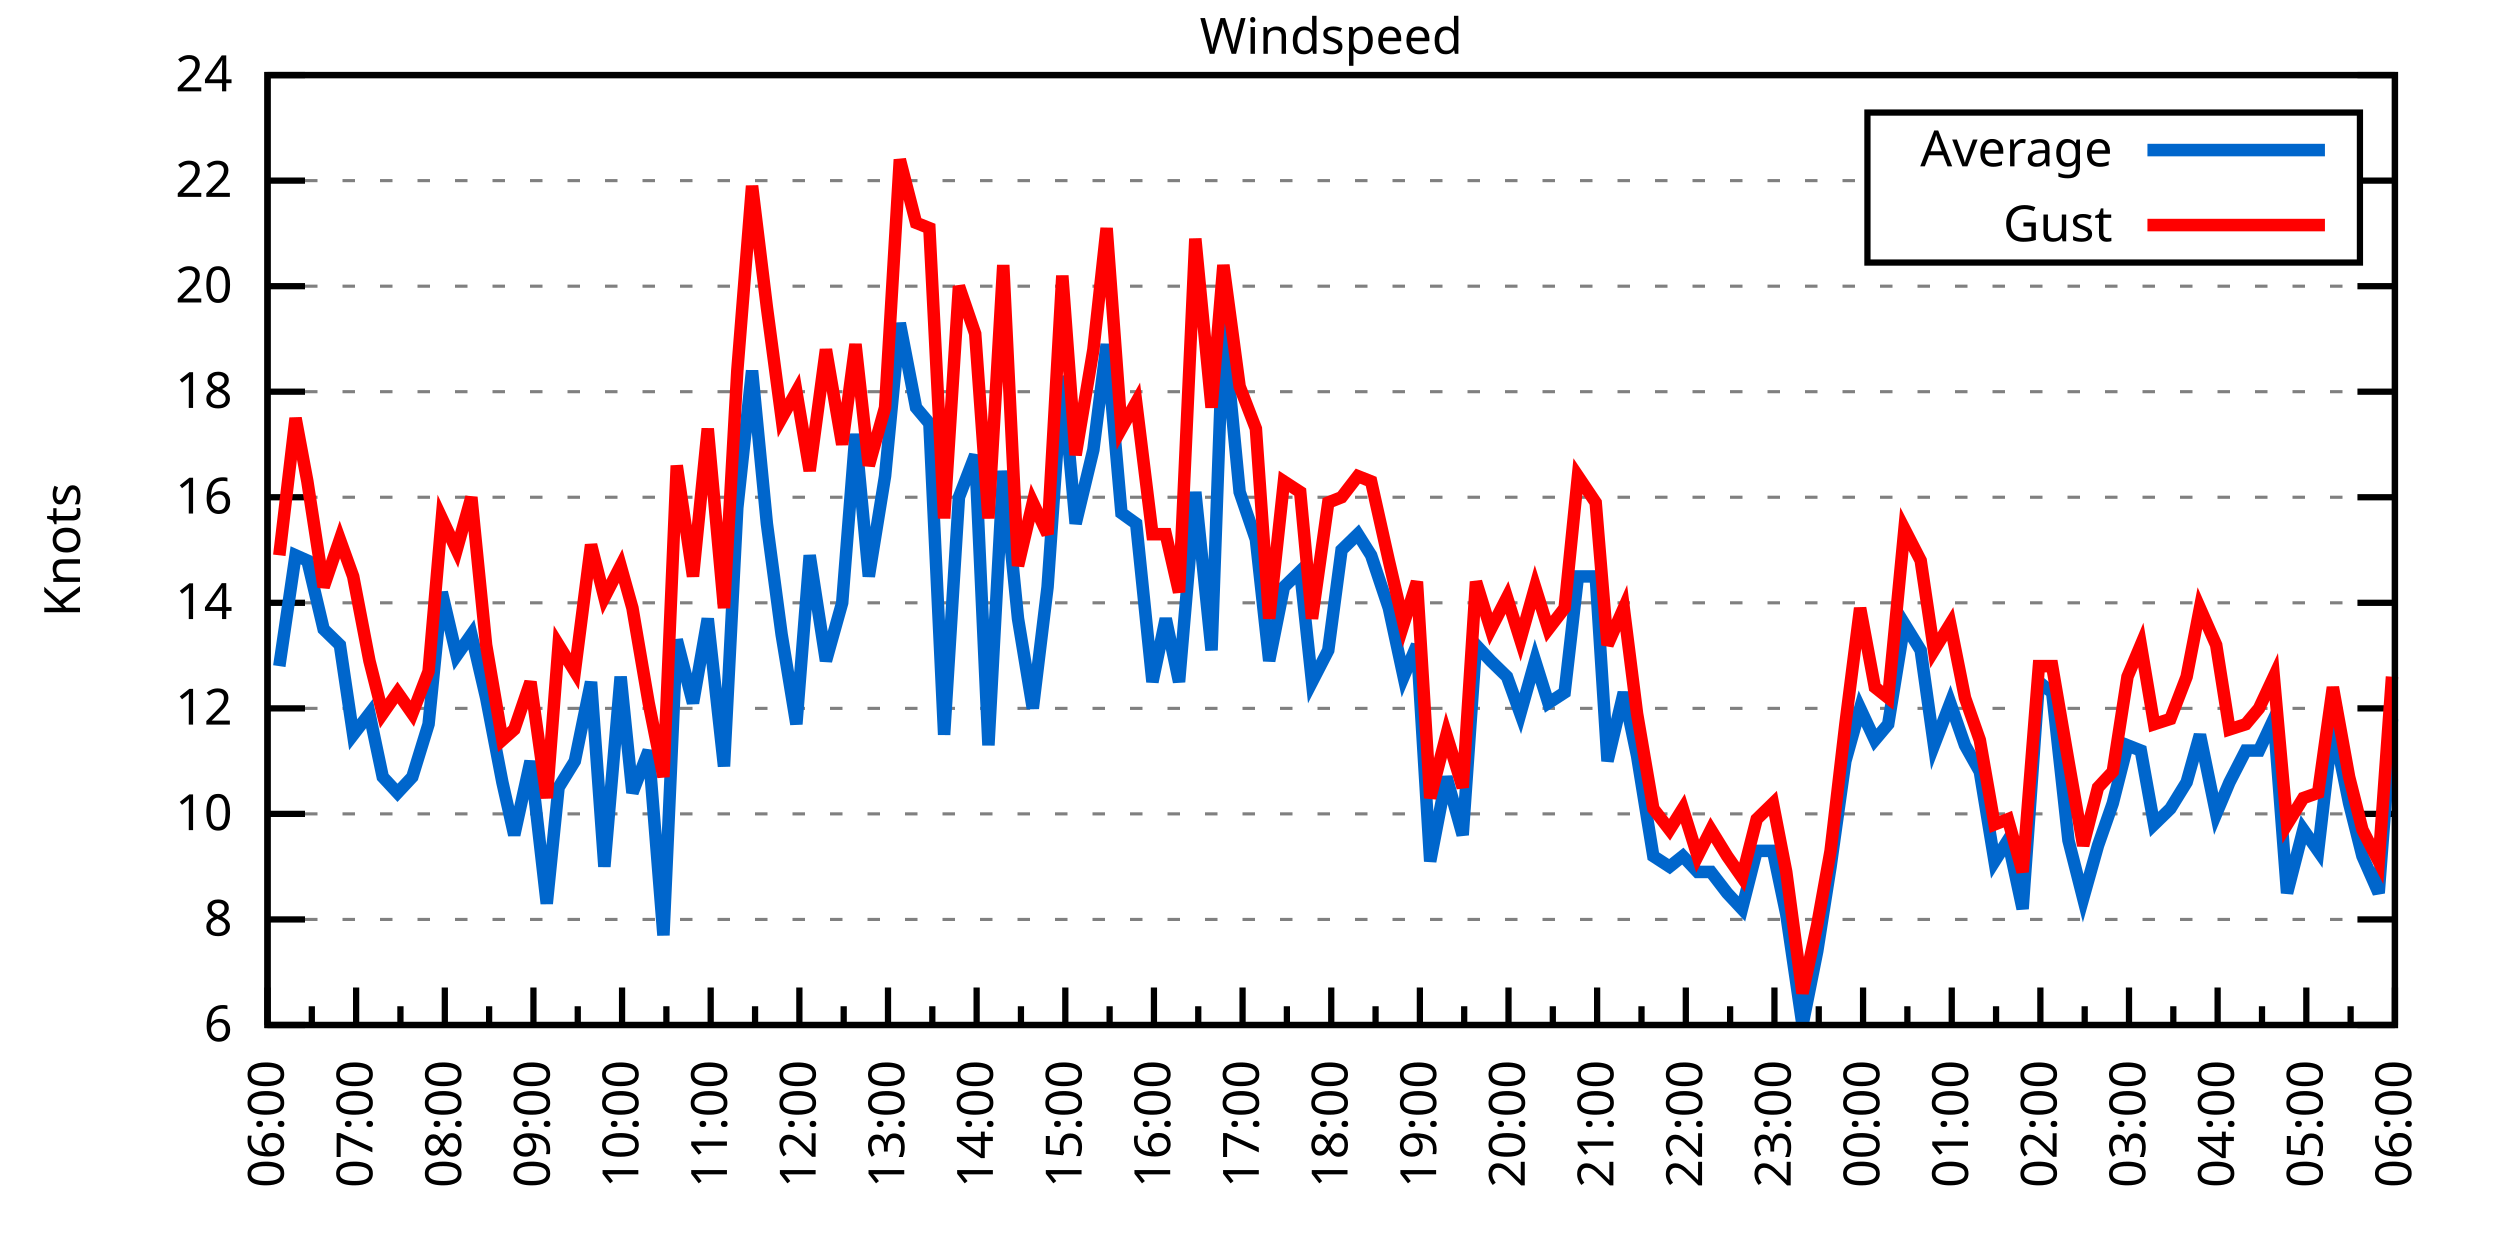
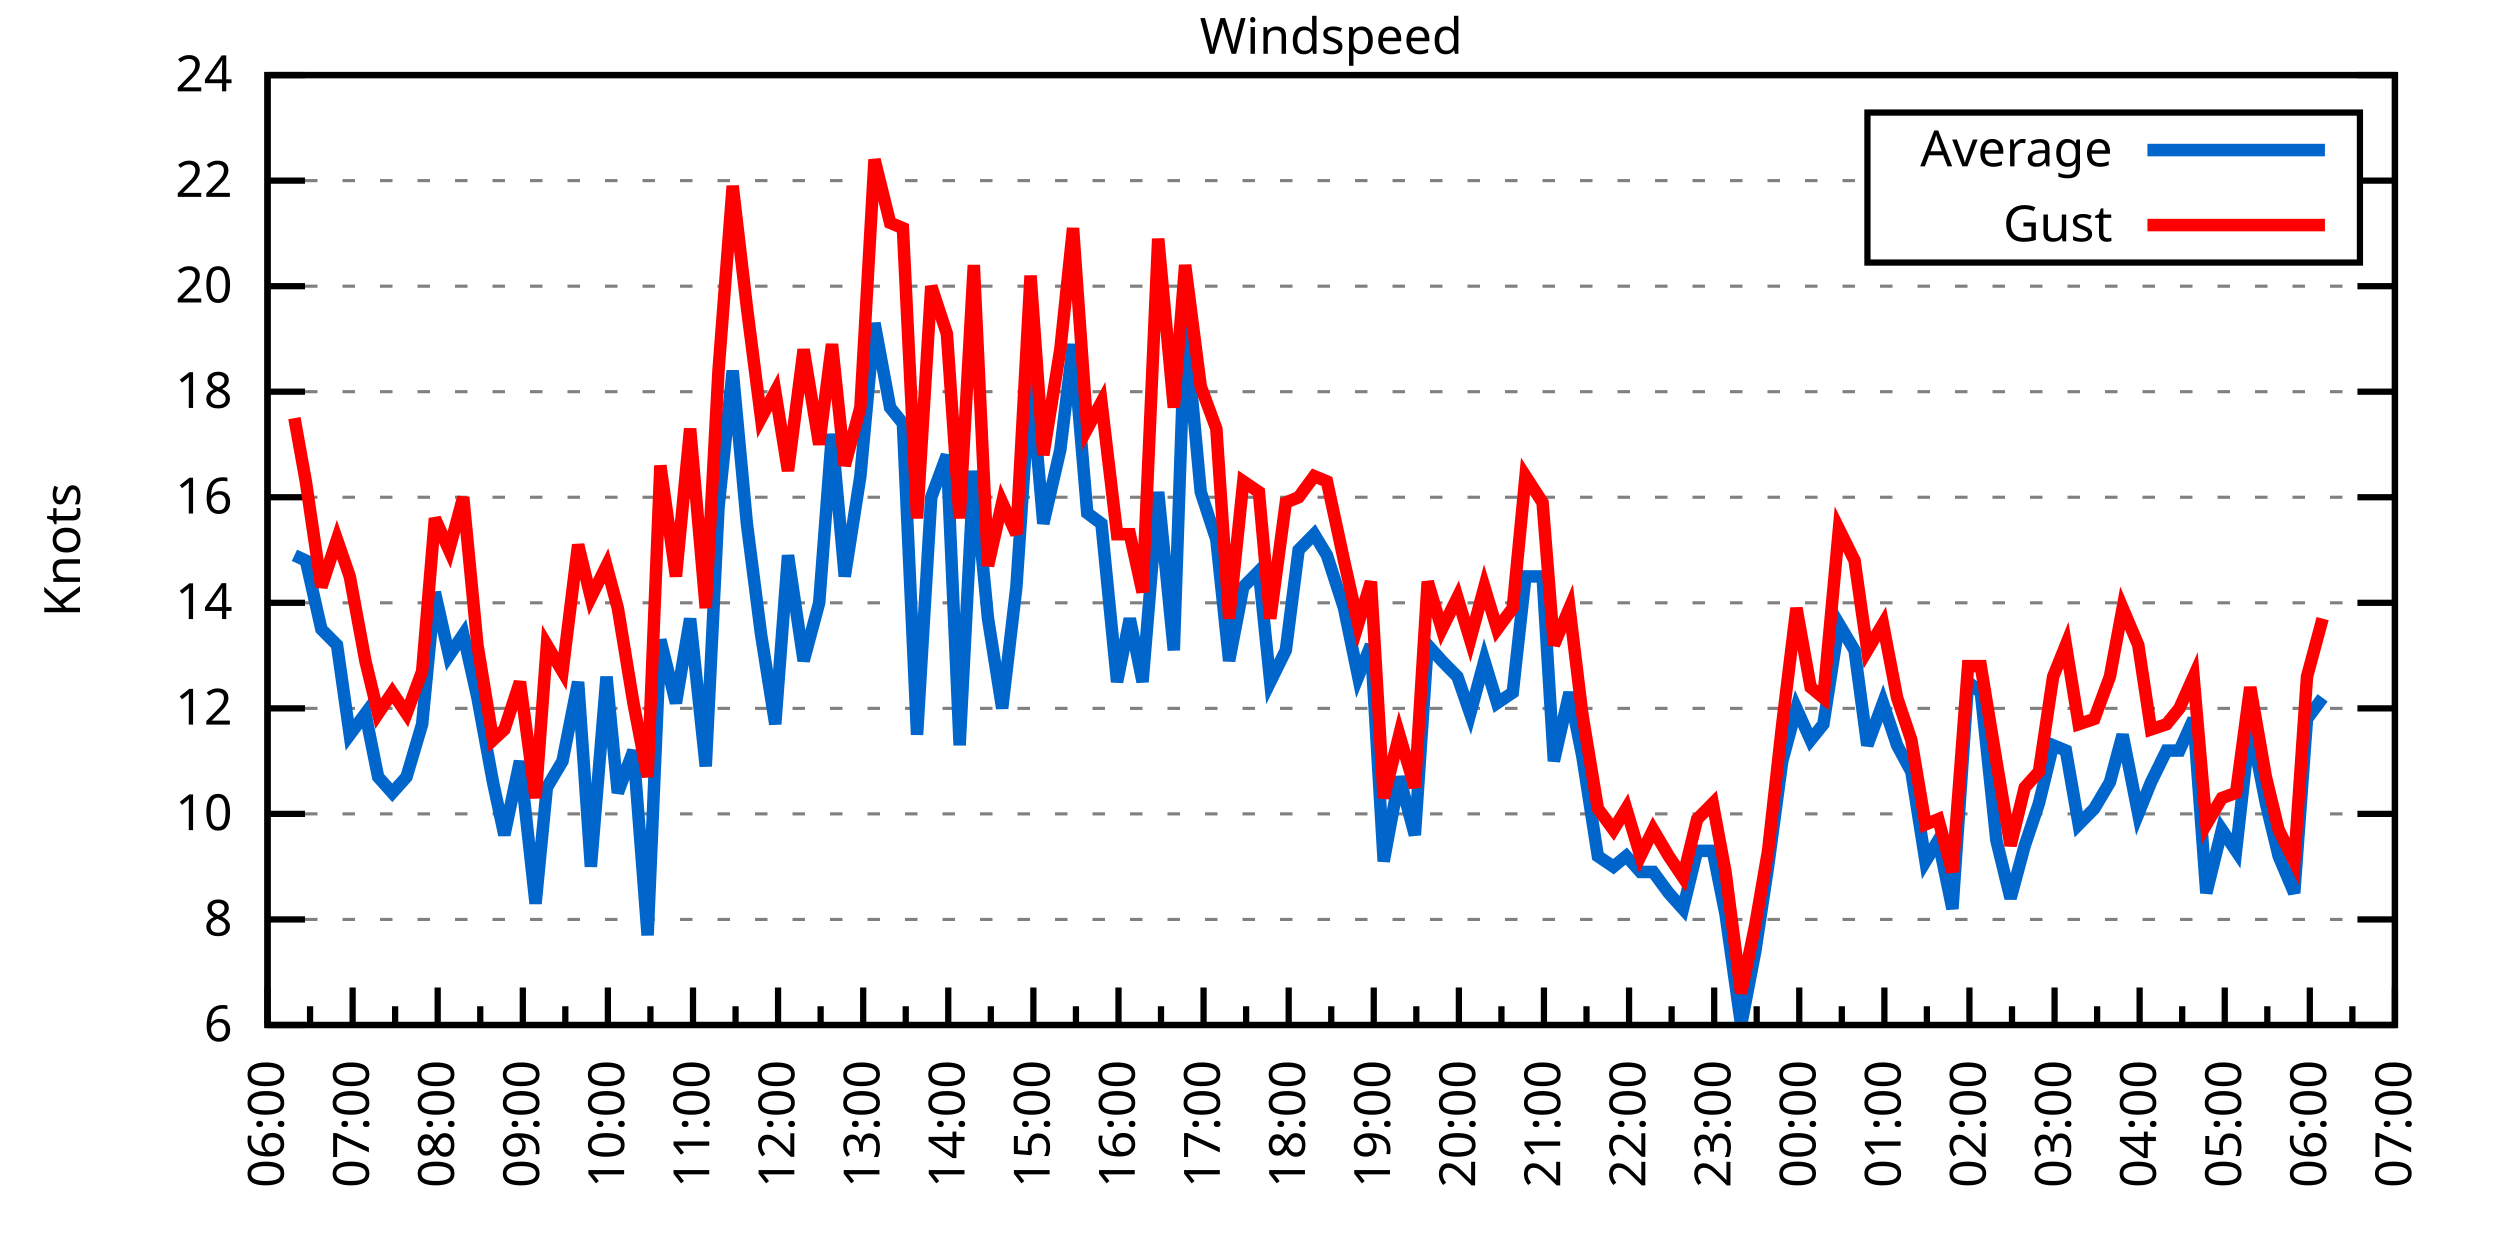
<svg xmlns="http://www.w3.org/2000/svg" xmlns:xlink="http://www.w3.org/1999/xlink" width="400" height="200" viewBox="0 0 400 200">
  <g id="gnuplot_canvas">
    <rect x="0" y="0" width="400" height="200" fill="none" />
    <defs>
      <circle id="gpDot" r="0.5" stroke-width="0.5" stroke="currentColor" />
      <path id="gpPt0" stroke-width="0.333" stroke="currentColor" d="M-1,0 h2 M0,-1 v2" />
      <path id="gpPt1" stroke-width="0.333" stroke="currentColor" d="M-1,-1 L1,1 M1,-1 L-1,1" />
      <path id="gpPt2" stroke-width="0.333" stroke="currentColor" d="M-1,0 L1,0 M0,-1 L0,1 M-1,-1 L1,1 M-1,1 L1,-1" />
      <rect id="gpPt3" stroke-width="0.333" stroke="currentColor" x="-1" y="-1" width="2" height="2" />
      <rect id="gpPt4" stroke-width="0.333" stroke="currentColor" fill="currentColor" x="-1" y="-1" width="2" height="2" />
      <circle id="gpPt5" stroke-width="0.333" stroke="currentColor" cx="0" cy="0" r="1" />
      <use xlink:href="#gpPt5" id="gpPt6" fill="currentColor" stroke="none" />
      <path id="gpPt7" stroke-width="0.333" stroke="currentColor" d="M0,-1.33 L-1.33,0.67 L1.33,0.67 z" />
      <use xlink:href="#gpPt7" id="gpPt8" fill="currentColor" stroke="none" />
      <use xlink:href="#gpPt7" id="gpPt9" stroke="currentColor" transform="rotate(180)" />
      <use xlink:href="#gpPt9" id="gpPt10" fill="currentColor" stroke="none" />
      <use xlink:href="#gpPt3" id="gpPt11" stroke="currentColor" transform="rotate(45)" />
      <use xlink:href="#gpPt11" id="gpPt12" fill="currentColor" stroke="none" />
      <path id="gpPt13" stroke-width="0.333" stroke="currentColor" d="M0,1.330 L1.265,0.411 L0.782,-1.067 L-0.782,-1.076 L-1.265,0.411 z" />
      <use xlink:href="#gpPt13" id="gpPt14" fill="currentColor" stroke="none" />
      <filter id="textbox" filterUnits="objectBoundingBox" x="0" y="0" height="1" width="1">
        <feFlood flood-color="white" flood-opacity="1" result="bgnd" />
        <feComposite in="SourceGraphic" in2="bgnd" operator="atop" />
      </filter>
      <filter id="greybox" filterUnits="objectBoundingBox" x="0" y="0" height="1" width="1">
        <feFlood flood-color="lightgrey" flood-opacity="1" result="grey" />
        <feComposite in="SourceGraphic" in2="grey" operator="atop" />
      </filter>
    </defs>
    <g fill="none" color="white" stroke="currentColor" stroke-width="1.00" stroke-linecap="butt" stroke-linejoin="miter">
</g>
    <g fill="none" color="black" stroke="currentColor" stroke-width="1.00" stroke-linecap="butt" stroke-linejoin="miter">
      <g stroke="none" shape-rendering="crispEdges">
        <polygon fill="rgb(255, 255, 255)" points="42.80,164.00 383.18,164.00 383.18,12.02 42.80,12.02 " />
      </g>
    </g>
    <g fill="none" color="black" stroke="currentColor" stroke-width="1.00" stroke-linecap="butt" stroke-linejoin="miter">
</g>
    <g fill="none" color="black" stroke="black" stroke-width="0.50" stroke-linecap="butt" stroke-linejoin="miter">
</g>
    <g fill="none" color="gray" stroke="currentColor" stroke-width="0.50" stroke-linecap="butt" stroke-linejoin="miter">
      <path stroke="gray" stroke-dasharray="2,4" class="gridline" d="M42.80,164.00 L383.19,164.00  " />
    </g>
    <g fill="none" color="gray" stroke="gray" stroke-width="1.00" stroke-linecap="butt" stroke-linejoin="miter">
</g>
    <g fill="none" color="black" stroke="currentColor" stroke-width="1.00" stroke-linecap="butt" stroke-linejoin="miter">
      <path stroke="black" d="M42.80,164.00 L48.80,164.00 M383.19,164.00 L377.19,164.00  " />
      <g transform="translate(37.20,166.60)" stroke="none" fill="black" font-family="Sans" font-size="8.00" text-anchor="end">
        <text>
          <tspan font-family="Sans"> 6</tspan>
        </text>
      </g>
    </g>
    <g fill="none" color="black" stroke="currentColor" stroke-width="1.00" stroke-linecap="butt" stroke-linejoin="miter">
</g>
    <g fill="none" color="black" stroke="black" stroke-width="0.50" stroke-linecap="butt" stroke-linejoin="miter">
</g>
    <g fill="none" color="gray" stroke="currentColor" stroke-width="0.50" stroke-linecap="butt" stroke-linejoin="miter">
      <path stroke="gray" stroke-dasharray="2,4" class="gridline" d="M42.80,147.11 L383.19,147.11  " />
    </g>
    <g fill="none" color="gray" stroke="gray" stroke-width="1.00" stroke-linecap="butt" stroke-linejoin="miter">
</g>
    <g fill="none" color="black" stroke="currentColor" stroke-width="1.00" stroke-linecap="butt" stroke-linejoin="miter">
      <path stroke="black" d="M42.80,147.11 L48.80,147.11 M383.19,147.11 L377.19,147.11  " />
      <g transform="translate(37.20,149.71)" stroke="none" fill="black" font-family="Sans" font-size="8.00" text-anchor="end">
        <text>
          <tspan font-family="Sans"> 8</tspan>
        </text>
      </g>
    </g>
    <g fill="none" color="black" stroke="currentColor" stroke-width="1.00" stroke-linecap="butt" stroke-linejoin="miter">
</g>
    <g fill="none" color="black" stroke="black" stroke-width="0.50" stroke-linecap="butt" stroke-linejoin="miter">
</g>
    <g fill="none" color="gray" stroke="currentColor" stroke-width="0.50" stroke-linecap="butt" stroke-linejoin="miter">
      <path stroke="gray" stroke-dasharray="2,4" class="gridline" d="M42.80,130.22 L383.19,130.22  " />
    </g>
    <g fill="none" color="gray" stroke="gray" stroke-width="1.00" stroke-linecap="butt" stroke-linejoin="miter">
</g>
    <g fill="none" color="black" stroke="currentColor" stroke-width="1.00" stroke-linecap="butt" stroke-linejoin="miter">
      <path stroke="black" d="M42.80,130.22 L48.80,130.22 M383.19,130.22 L377.19,130.22  " />
      <g transform="translate(37.20,132.82)" stroke="none" fill="black" font-family="Sans" font-size="8.00" text-anchor="end">
        <text>
          <tspan font-family="Sans"> 10</tspan>
        </text>
      </g>
    </g>
    <g fill="none" color="black" stroke="currentColor" stroke-width="1.00" stroke-linecap="butt" stroke-linejoin="miter">
</g>
    <g fill="none" color="black" stroke="black" stroke-width="0.50" stroke-linecap="butt" stroke-linejoin="miter">
</g>
    <g fill="none" color="gray" stroke="currentColor" stroke-width="0.50" stroke-linecap="butt" stroke-linejoin="miter">
      <path stroke="gray" stroke-dasharray="2,4" class="gridline" d="M42.80,113.34 L383.19,113.34  " />
    </g>
    <g fill="none" color="gray" stroke="gray" stroke-width="1.00" stroke-linecap="butt" stroke-linejoin="miter">
</g>
    <g fill="none" color="black" stroke="currentColor" stroke-width="1.00" stroke-linecap="butt" stroke-linejoin="miter">
      <path stroke="black" d="M42.80,113.34 L48.80,113.34 M383.19,113.34 L377.19,113.34  " />
      <g transform="translate(37.20,115.94)" stroke="none" fill="black" font-family="Sans" font-size="8.00" text-anchor="end">
        <text>
          <tspan font-family="Sans"> 12</tspan>
        </text>
      </g>
    </g>
    <g fill="none" color="black" stroke="currentColor" stroke-width="1.00" stroke-linecap="butt" stroke-linejoin="miter">
</g>
    <g fill="none" color="black" stroke="black" stroke-width="0.50" stroke-linecap="butt" stroke-linejoin="miter">
</g>
    <g fill="none" color="gray" stroke="currentColor" stroke-width="0.50" stroke-linecap="butt" stroke-linejoin="miter">
      <path stroke="gray" stroke-dasharray="2,4" class="gridline" d="M42.80,96.45 L383.19,96.45  " />
    </g>
    <g fill="none" color="gray" stroke="gray" stroke-width="1.00" stroke-linecap="butt" stroke-linejoin="miter">
</g>
    <g fill="none" color="black" stroke="currentColor" stroke-width="1.00" stroke-linecap="butt" stroke-linejoin="miter">
      <path stroke="black" d="M42.80,96.45 L48.80,96.45 M383.19,96.45 L377.19,96.45  " />
      <g transform="translate(37.20,99.05)" stroke="none" fill="black" font-family="Sans" font-size="8.00" text-anchor="end">
        <text>
          <tspan font-family="Sans"> 14</tspan>
        </text>
      </g>
    </g>
    <g fill="none" color="black" stroke="currentColor" stroke-width="1.00" stroke-linecap="butt" stroke-linejoin="miter">
</g>
    <g fill="none" color="black" stroke="black" stroke-width="0.50" stroke-linecap="butt" stroke-linejoin="miter">
</g>
    <g fill="none" color="gray" stroke="currentColor" stroke-width="0.50" stroke-linecap="butt" stroke-linejoin="miter">
      <path stroke="gray" stroke-dasharray="2,4" class="gridline" d="M42.80,79.56 L383.19,79.56  " />
    </g>
    <g fill="none" color="gray" stroke="gray" stroke-width="1.00" stroke-linecap="butt" stroke-linejoin="miter">
</g>
    <g fill="none" color="black" stroke="currentColor" stroke-width="1.00" stroke-linecap="butt" stroke-linejoin="miter">
      <path stroke="black" d="M42.80,79.56 L48.80,79.56 M383.19,79.56 L377.19,79.56  " />
      <g transform="translate(37.20,82.16)" stroke="none" fill="black" font-family="Sans" font-size="8.00" text-anchor="end">
        <text>
          <tspan font-family="Sans"> 16</tspan>
        </text>
      </g>
    </g>
    <g fill="none" color="black" stroke="currentColor" stroke-width="1.00" stroke-linecap="butt" stroke-linejoin="miter">
</g>
    <g fill="none" color="black" stroke="black" stroke-width="0.50" stroke-linecap="butt" stroke-linejoin="miter">
</g>
    <g fill="none" color="gray" stroke="currentColor" stroke-width="0.50" stroke-linecap="butt" stroke-linejoin="miter">
      <path stroke="gray" stroke-dasharray="2,4" class="gridline" d="M42.80,62.67 L383.19,62.67  " />
    </g>
    <g fill="none" color="gray" stroke="gray" stroke-width="1.00" stroke-linecap="butt" stroke-linejoin="miter">
</g>
    <g fill="none" color="black" stroke="currentColor" stroke-width="1.00" stroke-linecap="butt" stroke-linejoin="miter">
      <path stroke="black" d="M42.80,62.67 L48.80,62.67 M383.19,62.67 L377.19,62.67  " />
      <g transform="translate(37.20,65.27)" stroke="none" fill="black" font-family="Sans" font-size="8.00" text-anchor="end">
        <text>
          <tspan font-family="Sans"> 18</tspan>
        </text>
      </g>
    </g>
    <g fill="none" color="black" stroke="currentColor" stroke-width="1.00" stroke-linecap="butt" stroke-linejoin="miter">
</g>
    <g fill="none" color="black" stroke="black" stroke-width="0.50" stroke-linecap="butt" stroke-linejoin="miter">
</g>
    <g fill="none" color="gray" stroke="currentColor" stroke-width="0.50" stroke-linecap="butt" stroke-linejoin="miter">
      <path stroke="gray" stroke-dasharray="2,4" class="gridline" d="M42.80,45.79 L383.19,45.79  " />
    </g>
    <g fill="none" color="gray" stroke="gray" stroke-width="1.00" stroke-linecap="butt" stroke-linejoin="miter">
</g>
    <g fill="none" color="black" stroke="currentColor" stroke-width="1.00" stroke-linecap="butt" stroke-linejoin="miter">
      <path stroke="black" d="M42.80,45.79 L48.80,45.79 M383.19,45.79 L377.19,45.79  " />
      <g transform="translate(37.20,48.39)" stroke="none" fill="black" font-family="Sans" font-size="8.00" text-anchor="end">
        <text>
          <tspan font-family="Sans"> 20</tspan>
        </text>
      </g>
    </g>
    <g fill="none" color="black" stroke="currentColor" stroke-width="1.00" stroke-linecap="butt" stroke-linejoin="miter">
</g>
    <g fill="none" color="black" stroke="black" stroke-width="0.50" stroke-linecap="butt" stroke-linejoin="miter">
</g>
    <g fill="none" color="gray" stroke="currentColor" stroke-width="0.50" stroke-linecap="butt" stroke-linejoin="miter">
      <path stroke="gray" stroke-dasharray="2,4" class="gridline" d="M42.80,28.90 L298.79,28.90 M377.59,28.90 L383.19,28.90  " />
    </g>
    <g fill="none" color="gray" stroke="gray" stroke-width="1.00" stroke-linecap="butt" stroke-linejoin="miter">
</g>
    <g fill="none" color="black" stroke="currentColor" stroke-width="1.00" stroke-linecap="butt" stroke-linejoin="miter">
      <path stroke="black" d="M42.80,28.90 L48.80,28.90 M383.19,28.90 L377.19,28.90  " />
      <g transform="translate(37.20,31.50)" stroke="none" fill="black" font-family="Sans" font-size="8.00" text-anchor="end">
        <text>
          <tspan font-family="Sans"> 22</tspan>
        </text>
      </g>
    </g>
    <g fill="none" color="black" stroke="currentColor" stroke-width="1.00" stroke-linecap="butt" stroke-linejoin="miter">
</g>
    <g fill="none" color="black" stroke="black" stroke-width="0.50" stroke-linecap="butt" stroke-linejoin="miter">
</g>
    <g fill="none" color="gray" stroke="currentColor" stroke-width="0.50" stroke-linecap="butt" stroke-linejoin="miter">
      <path stroke="gray" stroke-dasharray="2,4" class="gridline" d="M42.80,12.01 L383.19,12.01  " />
    </g>
    <g fill="none" color="gray" stroke="gray" stroke-width="1.00" stroke-linecap="butt" stroke-linejoin="miter">
</g>
    <g fill="none" color="black" stroke="currentColor" stroke-width="1.00" stroke-linecap="butt" stroke-linejoin="miter">
      <path stroke="black" d="M42.80,12.01 L48.80,12.01 M383.19,12.01 L377.19,12.01  " />
      <g transform="translate(37.20,14.61)" stroke="none" fill="black" font-family="Sans" font-size="8.00" text-anchor="end">
        <text>
          <tspan font-family="Sans"> 24</tspan>
        </text>
      </g>
    </g>
    <g fill="none" color="black" stroke="currentColor" stroke-width="1.00" stroke-linecap="butt" stroke-linejoin="miter">
      <path stroke="black" d="M42.80,164.00 L42.80,158.00  " />
      <g transform="translate(45.40,169.60) rotate(270)" stroke="none" fill="black" font-family="Sans" font-size="8.00" text-anchor="end">
        <text>
          <tspan font-family="Sans">06:00</tspan>
        </text>
      </g>
    </g>
    <g fill="none" color="black" stroke="currentColor" stroke-width="1.00" stroke-linecap="butt" stroke-linejoin="miter">
-       <path stroke="black" d="M49.89,164.00 L49.89,161.00 M56.98,164.00 L56.98,158.00  " />
-       <g transform="translate(59.58,169.60) rotate(270)" stroke="none" fill="black" font-family="Sans" font-size="8.00" text-anchor="end">
+       <path stroke="black" d="M49.61,164.00 L49.61,161.00 M56.42,164.00 L56.42,158.00  " />
+       <g transform="translate(59.02,169.60) rotate(270)" stroke="none" fill="black" font-family="Sans" font-size="8.00" text-anchor="end">
        <text>
          <tspan font-family="Sans">07:00</tspan>
        </text>
      </g>
    </g>
    <g fill="none" color="black" stroke="currentColor" stroke-width="1.00" stroke-linecap="butt" stroke-linejoin="miter">
-       <path stroke="black" d="M64.07,164.00 L64.07,161.00 M71.17,164.00 L71.17,158.00  " />
-       <g transform="translate(73.77,169.60) rotate(270)" stroke="none" fill="black" font-family="Sans" font-size="8.00" text-anchor="end">
+       <path stroke="black" d="M63.22,164.00 L63.22,161.00 M70.03,164.00 L70.03,158.00  " />
+       <g transform="translate(72.63,169.60) rotate(270)" stroke="none" fill="black" font-family="Sans" font-size="8.00" text-anchor="end">
        <text>
          <tspan font-family="Sans">08:00</tspan>
        </text>
      </g>
    </g>
    <g fill="none" color="black" stroke="currentColor" stroke-width="1.00" stroke-linecap="butt" stroke-linejoin="miter">
-       <path stroke="black" d="M78.26,164.00 L78.26,161.00 M85.35,164.00 L85.35,158.00  " />
-       <g transform="translate(87.95,169.60) rotate(270)" stroke="none" fill="black" font-family="Sans" font-size="8.00" text-anchor="end">
+       <path stroke="black" d="M76.84,164.00 L76.84,161.00 M83.65,164.00 L83.65,158.00  " />
+       <g transform="translate(86.25,169.60) rotate(270)" stroke="none" fill="black" font-family="Sans" font-size="8.00" text-anchor="end">
        <text>
          <tspan font-family="Sans">09:00</tspan>
        </text>
      </g>
    </g>
    <g fill="none" color="black" stroke="currentColor" stroke-width="1.00" stroke-linecap="butt" stroke-linejoin="miter">
-       <path stroke="black" d="M92.44,164.00 L92.44,161.00 M99.53,164.00 L99.53,158.00  " />
-       <g transform="translate(102.13,169.60) rotate(270)" stroke="none" fill="black" font-family="Sans" font-size="8.00" text-anchor="end">
+       <path stroke="black" d="M90.45,164.00 L90.45,161.00 M97.26,164.00 L97.26,158.00  " />
+       <g transform="translate(99.86,169.60) rotate(270)" stroke="none" fill="black" font-family="Sans" font-size="8.00" text-anchor="end">
        <text>
          <tspan font-family="Sans">10:00</tspan>
        </text>
      </g>
    </g>
    <g fill="none" color="black" stroke="currentColor" stroke-width="1.00" stroke-linecap="butt" stroke-linejoin="miter">
-       <path stroke="black" d="M106.62,164.00 L106.62,161.00 M113.71,164.00 L113.71,158.00  " />
-       <g transform="translate(116.31,169.60) rotate(270)" stroke="none" fill="black" font-family="Sans" font-size="8.00" text-anchor="end">
+       <path stroke="black" d="M104.07,164.00 L104.07,161.00 M110.88,164.00 L110.88,158.00  " />
+       <g transform="translate(113.48,169.60) rotate(270)" stroke="none" fill="black" font-family="Sans" font-size="8.00" text-anchor="end">
        <text>
          <tspan font-family="Sans">11:00</tspan>
        </text>
      </g>
    </g>
    <g fill="none" color="black" stroke="currentColor" stroke-width="1.00" stroke-linecap="butt" stroke-linejoin="miter">
-       <path stroke="black" d="M120.81,164.00 L120.81,161.00 M127.90,164.00 L127.90,158.00  " />
-       <g transform="translate(130.50,169.60) rotate(270)" stroke="none" fill="black" font-family="Sans" font-size="8.00" text-anchor="end">
+       <path stroke="black" d="M117.69,164.00 L117.69,161.00 M124.49,164.00 L124.49,158.00  " />
+       <g transform="translate(127.09,169.60) rotate(270)" stroke="none" fill="black" font-family="Sans" font-size="8.00" text-anchor="end">
        <text>
          <tspan font-family="Sans">12:00</tspan>
        </text>
      </g>
    </g>
    <g fill="none" color="black" stroke="currentColor" stroke-width="1.00" stroke-linecap="butt" stroke-linejoin="miter">
-       <path stroke="black" d="M134.99,164.00 L134.99,161.00 M142.08,164.00 L142.08,158.00  " />
-       <g transform="translate(144.68,169.60) rotate(270)" stroke="none" fill="black" font-family="Sans" font-size="8.00" text-anchor="end">
+       <path stroke="black" d="M131.30,164.00 L131.30,161.00 M138.11,164.00 L138.11,158.00  " />
+       <g transform="translate(140.71,169.60) rotate(270)" stroke="none" fill="black" font-family="Sans" font-size="8.00" text-anchor="end">
        <text>
          <tspan font-family="Sans">13:00</tspan>
        </text>
      </g>
    </g>
    <g fill="none" color="black" stroke="currentColor" stroke-width="1.00" stroke-linecap="butt" stroke-linejoin="miter">
-       <path stroke="black" d="M149.17,164.00 L149.17,161.00 M156.26,164.00 L156.26,158.00  " />
-       <g transform="translate(158.86,169.60) rotate(270)" stroke="none" fill="black" font-family="Sans" font-size="8.00" text-anchor="end">
+       <path stroke="black" d="M144.92,164.00 L144.92,161.00 M151.72,164.00 L151.72,158.00  " />
+       <g transform="translate(154.32,169.60) rotate(270)" stroke="none" fill="black" font-family="Sans" font-size="8.00" text-anchor="end">
        <text>
          <tspan font-family="Sans">14:00</tspan>
        </text>
      </g>
    </g>
    <g fill="none" color="black" stroke="currentColor" stroke-width="1.00" stroke-linecap="butt" stroke-linejoin="miter">
-       <path stroke="black" d="M163.35,164.00 L163.35,161.00 M170.45,164.00 L170.45,158.00  " />
-       <g transform="translate(173.05,169.60) rotate(270)" stroke="none" fill="black" font-family="Sans" font-size="8.00" text-anchor="end">
+       <path stroke="black" d="M158.53,164.00 L158.53,161.00 M165.34,164.00 L165.34,158.00  " />
+       <g transform="translate(167.94,169.60) rotate(270)" stroke="none" fill="black" font-family="Sans" font-size="8.00" text-anchor="end">
        <text>
          <tspan font-family="Sans">15:00</tspan>
        </text>
      </g>
    </g>
    <g fill="none" color="black" stroke="currentColor" stroke-width="1.00" stroke-linecap="butt" stroke-linejoin="miter">
-       <path stroke="black" d="M177.54,164.00 L177.54,161.00 M184.63,164.00 L184.63,158.00  " />
-       <g transform="translate(187.23,169.60) rotate(270)" stroke="none" fill="black" font-family="Sans" font-size="8.00" text-anchor="end">
+       <path stroke="black" d="M172.15,164.00 L172.15,161.00 M178.96,164.00 L178.96,158.00  " />
+       <g transform="translate(181.56,169.60) rotate(270)" stroke="none" fill="black" font-family="Sans" font-size="8.00" text-anchor="end">
        <text>
          <tspan font-family="Sans">16:00</tspan>
        </text>
      </g>
    </g>
    <g fill="none" color="black" stroke="currentColor" stroke-width="1.00" stroke-linecap="butt" stroke-linejoin="miter">
-       <path stroke="black" d="M191.72,164.00 L191.72,161.00 M198.81,164.00 L198.81,158.00  " />
-       <g transform="translate(201.41,169.60) rotate(270)" stroke="none" fill="black" font-family="Sans" font-size="8.00" text-anchor="end">
+       <path stroke="black" d="M185.76,164.00 L185.76,161.00 M192.57,164.00 L192.57,158.00  " />
+       <g transform="translate(195.17,169.60) rotate(270)" stroke="none" fill="black" font-family="Sans" font-size="8.00" text-anchor="end">
        <text>
          <tspan font-family="Sans">17:00</tspan>
        </text>
      </g>
    </g>
    <g fill="none" color="black" stroke="currentColor" stroke-width="1.00" stroke-linecap="butt" stroke-linejoin="miter">
-       <path stroke="black" d="M205.90,164.00 L205.90,161.00 M213.00,164.00 L213.00,158.00  " />
-       <g transform="translate(215.60,169.60) rotate(270)" stroke="none" fill="black" font-family="Sans" font-size="8.00" text-anchor="end">
+       <path stroke="black" d="M199.38,164.00 L199.38,161.00 M206.19,164.00 L206.19,158.00  " />
+       <g transform="translate(208.79,169.60) rotate(270)" stroke="none" fill="black" font-family="Sans" font-size="8.00" text-anchor="end">
        <text>
          <tspan font-family="Sans">18:00</tspan>
        </text>
      </g>
    </g>
    <g fill="none" color="black" stroke="currentColor" stroke-width="1.00" stroke-linecap="butt" stroke-linejoin="miter">
-       <path stroke="black" d="M220.09,164.00 L220.09,161.00 M227.18,164.00 L227.18,158.00  " />
-       <g transform="translate(229.78,169.60) rotate(270)" stroke="none" fill="black" font-family="Sans" font-size="8.00" text-anchor="end">
+       <path stroke="black" d="M213.00,164.00 L213.00,161.00 M219.80,164.00 L219.80,158.00  " />
+       <g transform="translate(222.40,169.60) rotate(270)" stroke="none" fill="black" font-family="Sans" font-size="8.00" text-anchor="end">
        <text>
          <tspan font-family="Sans">19:00</tspan>
        </text>
      </g>
    </g>
    <g fill="none" color="black" stroke="currentColor" stroke-width="1.00" stroke-linecap="butt" stroke-linejoin="miter">
-       <path stroke="black" d="M234.27,164.00 L234.27,161.00 M241.36,164.00 L241.36,158.00  " />
-       <g transform="translate(243.96,169.60) rotate(270)" stroke="none" fill="black" font-family="Sans" font-size="8.00" text-anchor="end">
+       <path stroke="black" d="M226.61,164.00 L226.61,161.00 M233.42,164.00 L233.42,158.00  " />
+       <g transform="translate(236.02,169.60) rotate(270)" stroke="none" fill="black" font-family="Sans" font-size="8.00" text-anchor="end">
        <text>
          <tspan font-family="Sans">20:00</tspan>
        </text>
      </g>
    </g>
    <g fill="none" color="black" stroke="currentColor" stroke-width="1.00" stroke-linecap="butt" stroke-linejoin="miter">
-       <path stroke="black" d="M248.45,164.00 L248.45,161.00 M255.54,164.00 L255.54,158.00  " />
-       <g transform="translate(258.14,169.60) rotate(270)" stroke="none" fill="black" font-family="Sans" font-size="8.00" text-anchor="end">
+       <path stroke="black" d="M240.23,164.00 L240.23,161.00 M247.03,164.00 L247.03,158.00  " />
+       <g transform="translate(249.63,169.60) rotate(270)" stroke="none" fill="black" font-family="Sans" font-size="8.00" text-anchor="end">
        <text>
          <tspan font-family="Sans">21:00</tspan>
        </text>
      </g>
    </g>
    <g fill="none" color="black" stroke="currentColor" stroke-width="1.00" stroke-linecap="butt" stroke-linejoin="miter">
-       <path stroke="black" d="M262.64,164.00 L262.64,161.00 M269.73,164.00 L269.73,158.00  " />
-       <g transform="translate(272.33,169.60) rotate(270)" stroke="none" fill="black" font-family="Sans" font-size="8.00" text-anchor="end">
+       <path stroke="black" d="M253.84,164.00 L253.84,161.00 M260.65,164.00 L260.65,158.00  " />
+       <g transform="translate(263.25,169.60) rotate(270)" stroke="none" fill="black" font-family="Sans" font-size="8.00" text-anchor="end">
        <text>
          <tspan font-family="Sans">22:00</tspan>
        </text>
      </g>
    </g>
    <g fill="none" color="black" stroke="currentColor" stroke-width="1.00" stroke-linecap="butt" stroke-linejoin="miter">
-       <path stroke="black" d="M276.82,164.00 L276.82,161.00 M283.91,164.00 L283.91,158.00  " />
-       <g transform="translate(286.51,169.60) rotate(270)" stroke="none" fill="black" font-family="Sans" font-size="8.00" text-anchor="end">
+       <path stroke="black" d="M267.46,164.00 L267.46,161.00 M274.27,164.00 L274.27,158.00  " />
+       <g transform="translate(276.87,169.60) rotate(270)" stroke="none" fill="black" font-family="Sans" font-size="8.00" text-anchor="end">
        <text>
          <tspan font-family="Sans">23:00</tspan>
        </text>
      </g>
    </g>
    <g fill="none" color="black" stroke="currentColor" stroke-width="1.00" stroke-linecap="butt" stroke-linejoin="miter">
-       <path stroke="black" d="M291.00,164.00 L291.00,161.00 M298.09,164.00 L298.09,158.00  " />
-       <g transform="translate(300.69,169.60) rotate(270)" stroke="none" fill="black" font-family="Sans" font-size="8.00" text-anchor="end">
+       <path stroke="black" d="M281.07,164.00 L281.07,161.00 M287.88,164.00 L287.88,158.00  " />
+       <g transform="translate(290.48,169.60) rotate(270)" stroke="none" fill="black" font-family="Sans" font-size="8.00" text-anchor="end">
        <text>
          <tspan font-family="Sans">00:00</tspan>
        </text>
      </g>
    </g>
    <g fill="none" color="black" stroke="currentColor" stroke-width="1.00" stroke-linecap="butt" stroke-linejoin="miter">
-       <path stroke="black" d="M305.18,164.00 L305.18,161.00 M312.28,164.00 L312.28,158.00  " />
-       <g transform="translate(314.88,169.60) rotate(270)" stroke="none" fill="black" font-family="Sans" font-size="8.00" text-anchor="end">
+       <path stroke="black" d="M294.69,164.00 L294.69,161.00 M301.50,164.00 L301.50,158.00  " />
+       <g transform="translate(304.10,169.60) rotate(270)" stroke="none" fill="black" font-family="Sans" font-size="8.00" text-anchor="end">
        <text>
          <tspan font-family="Sans">01:00</tspan>
        </text>
      </g>
    </g>
    <g fill="none" color="black" stroke="currentColor" stroke-width="1.00" stroke-linecap="butt" stroke-linejoin="miter">
-       <path stroke="black" d="M319.37,164.00 L319.37,161.00 M326.46,164.00 L326.46,158.00  " />
-       <g transform="translate(329.06,169.60) rotate(270)" stroke="none" fill="black" font-family="Sans" font-size="8.00" text-anchor="end">
+       <path stroke="black" d="M308.30,164.00 L308.30,161.00 M315.11,164.00 L315.11,158.00  " />
+       <g transform="translate(317.71,169.60) rotate(270)" stroke="none" fill="black" font-family="Sans" font-size="8.00" text-anchor="end">
        <text>
          <tspan font-family="Sans">02:00</tspan>
        </text>
      </g>
    </g>
    <g fill="none" color="black" stroke="currentColor" stroke-width="1.00" stroke-linecap="butt" stroke-linejoin="miter">
-       <path stroke="black" d="M333.55,164.00 L333.55,161.00 M340.64,164.00 L340.64,158.00  " />
-       <g transform="translate(343.24,169.60) rotate(270)" stroke="none" fill="black" font-family="Sans" font-size="8.00" text-anchor="end">
+       <path stroke="black" d="M321.92,164.00 L321.92,161.00 M328.73,164.00 L328.73,158.00  " />
+       <g transform="translate(331.33,169.60) rotate(270)" stroke="none" fill="black" font-family="Sans" font-size="8.00" text-anchor="end">
        <text>
          <tspan font-family="Sans">03:00</tspan>
        </text>
      </g>
    </g>
    <g fill="none" color="black" stroke="currentColor" stroke-width="1.00" stroke-linecap="butt" stroke-linejoin="miter">
-       <path stroke="black" d="M347.73,164.00 L347.73,161.00 M354.82,164.00 L354.82,158.00  " />
-       <g transform="translate(357.42,169.60) rotate(270)" stroke="none" fill="black" font-family="Sans" font-size="8.00" text-anchor="end">
+       <path stroke="black" d="M335.54,164.00 L335.54,161.00 M342.34,164.00 L342.34,158.00  " />
+       <g transform="translate(344.94,169.60) rotate(270)" stroke="none" fill="black" font-family="Sans" font-size="8.00" text-anchor="end">
        <text>
          <tspan font-family="Sans">04:00</tspan>
        </text>
      </g>
    </g>
    <g fill="none" color="black" stroke="currentColor" stroke-width="1.00" stroke-linecap="butt" stroke-linejoin="miter">
-       <path stroke="black" d="M361.92,164.00 L361.92,161.00 M369.01,164.00 L369.01,158.00  " />
-       <g transform="translate(371.61,169.60) rotate(270)" stroke="none" fill="black" font-family="Sans" font-size="8.00" text-anchor="end">
+       <path stroke="black" d="M349.15,164.00 L349.15,161.00 M355.96,164.00 L355.96,158.00  " />
+       <g transform="translate(358.56,169.60) rotate(270)" stroke="none" fill="black" font-family="Sans" font-size="8.00" text-anchor="end">
        <text>
          <tspan font-family="Sans">05:00</tspan>
        </text>
      </g>
    </g>
    <g fill="none" color="black" stroke="currentColor" stroke-width="1.00" stroke-linecap="butt" stroke-linejoin="miter">
-       <path stroke="black" d="M376.10,164.00 L376.10,161.00 M383.19,164.00 L383.19,158.00  " />
+       <path stroke="black" d="M362.77,164.00 L362.77,161.00 M369.57,164.00 L369.57,158.00  " />
+       <g transform="translate(372.17,169.60) rotate(270)" stroke="none" fill="black" font-family="Sans" font-size="8.00" text-anchor="end">
+         <text>
+           <tspan font-family="Sans">06:00</tspan>
+         </text>
+       </g>
+     </g>
+     <g fill="none" color="black" stroke="currentColor" stroke-width="1.00" stroke-linecap="butt" stroke-linejoin="miter">
+       <path stroke="black" d="M376.38,164.00 L376.38,161.00 M383.19,164.00 L383.19,158.00  " />
      <g transform="translate(385.79,169.60) rotate(270)" stroke="none" fill="black" font-family="Sans" font-size="8.00" text-anchor="end">
        <text>
-           <tspan font-family="Sans">06:00</tspan>
+           <tspan font-family="Sans">07:00</tspan>
        </text>
      </g>
    </g>
    <g fill="none" color="black" stroke="currentColor" stroke-width="1.00" stroke-linecap="butt" stroke-linejoin="miter">
</g>
    <g fill="none" color="black" stroke="currentColor" stroke-width="1.00" stroke-linecap="butt" stroke-linejoin="miter">
      <path stroke="black" d="M42.80,12.01 L42.80,164.00 L383.19,164.00 L383.19,12.01 L42.80,12.01 Z  " />
    </g>
    <g fill="none" color="black" stroke="currentColor" stroke-width="1.00" stroke-linecap="butt" stroke-linejoin="miter">
      <g transform="translate(12.80,88.01) rotate(270)" stroke="none" fill="black" font-family="Sans" font-size="8.00" text-anchor="middle">
        <text>
          <tspan font-family="Sans">Knots</tspan>
        </text>
      </g>
    </g>
    <g fill="none" color="black" stroke="currentColor" stroke-width="1.00" stroke-linecap="butt" stroke-linejoin="miter">
</g>
    <g fill="none" color="black" stroke="currentColor" stroke-width="1.00" stroke-linecap="butt" stroke-linejoin="miter">
      <path stroke="black" d="M298.79,42.01 L298.79,18.01 L377.59,18.01 L377.59,42.01 L298.79,42.01 Z  " />
    </g>
    <g id="Windspeed_plot_1">
      <g fill="none" color="white" stroke="black" stroke-width="2.00" stroke-linecap="butt" stroke-linejoin="miter">
</g>
      <g fill="none" color="black" stroke="currentColor" stroke-width="2.00" stroke-linecap="butt" stroke-linejoin="miter">
        <g transform="translate(337.99,26.61)" stroke="none" fill="black" font-family="Sans" font-size="8.00" text-anchor="end">
          <text>
            <tspan font-family="Sans">Average</tspan>
          </text>
        </g>
      </g>
      <g fill="none" color="black" stroke="currentColor" stroke-width="2.00" stroke-linecap="butt" stroke-linejoin="miter">
-         <path stroke="rgb(  0, 102, 204)" d="M343.59,24.01 L371.99,24.01 M44.69,106.58 L47.29,88.85 L49.18,89.69 L51.78,100.67 L54.38,103.20 L56.51,117.56   L59.11,114.18 L61.24,124.31 L63.60,126.85 L65.97,124.31 L68.57,115.87 L70.69,94.76 L73.06,104.89 L75.42,101.52   L77.78,111.65 L80.38,125.16 L82.28,133.60 L84.88,121.78 L87.48,144.58 L89.37,126.00 L91.97,121.78 L94.57,109.11   L96.70,138.67 L99.30,108.27 L101.19,126.85 L103.79,120.09 L106.15,149.65 L108.28,102.36 L110.88,112.49 L113.24,98.98   L115.84,122.62 L117.97,81.25 L120.33,59.30 L122.70,83.78 L125.06,101.52 L127.42,115.87 L129.55,88.85 L132.15,105.74   L134.75,96.45 L136.88,69.43 L139.01,92.23 L141.61,76.18 L143.97,51.70 L146.57,65.21 L148.70,67.74 L151.06,117.56   L153.43,79.56 L156.03,72.81 L158.15,119.25 L160.52,75.34 L162.88,98.98 L165.25,113.34 L167.61,93.92 L169.97,60.14   L172.10,83.78 L174.94,71.96 L177.06,55.07 L179.43,82.09 L181.79,83.78 L184.39,109.11 L186.52,98.98 L188.65,109.11   L191.25,78.72 L193.85,104.05 L195.74,51.70 L198.34,78.72 L200.94,86.32 L203.07,105.74 L205.43,93.92 L208.03,91.38   L209.92,109.11 L212.52,104.05 L214.65,88.00 L217.25,85.47 L219.38,88.85 L222.21,97.29 L224.58,108.27 L226.71,103.20   L228.83,137.82 L231.43,124.31 L234.03,133.60 L236.16,103.20 L238.52,105.74 L241.12,108.27 L243.25,114.18 L245.62,105.74   L247.74,112.49 L250.34,110.80 L252.47,92.23 L255.31,92.23 L257.20,121.78 L259.80,110.80 L261.93,120.94 L264.53,136.98   L267.13,138.67 L269.25,136.98 L271.62,139.51 L273.75,139.51 L276.35,142.89 L278.71,145.42 L281.07,136.14 L283.67,136.14   L285.80,146.27 L288.40,164.00 L290.76,152.18 L292.89,138.67 L295.26,121.78 L297.62,113.34 L299.98,118.40 L302.11,115.87   L304.71,99.83 L307.31,104.05 L309.44,119.25 L312.04,112.49 L314.40,119.25 L316.77,123.47 L319.13,137.82 L321.26,134.45   L323.62,145.42 L326.22,109.11 L328.35,110.80 L330.95,134.45 L333.31,143.73 L335.68,135.29 L338.04,128.54 L340.40,119.25   L342.53,120.09 L344.66,131.91 L347.26,129.38 L349.86,125.16 L351.99,117.56 L354.59,130.22 L356.72,125.16 L359.32,120.09   L361.44,120.09 L363.81,115.03 L365.93,142.89 L368.53,132.76 L370.90,136.14 L373.26,115.87 L375.86,128.54 L377.99,136.98   L380.59,142.89 L382.72,115.03  " />
+         <path stroke="rgb(  0, 102, 204)" d="M343.59,24.01 L371.99,24.01 M47.11,88.85 L48.93,89.69 L51.42,100.67 L53.92,103.20 L55.96,117.56 L58.46,114.18   L60.50,124.31 L62.77,126.85 L65.04,124.31 L67.54,115.87 L69.58,94.76 L71.85,104.89 L74.12,101.52 L76.39,111.65   L78.88,125.16 L80.70,133.60 L83.19,121.78 L85.69,144.58 L87.50,126.00 L90.00,121.78 L92.50,109.11 L94.54,138.67   L97.04,108.27 L98.85,126.85 L101.35,120.09 L103.62,149.65 L105.66,102.36 L108.15,112.49 L110.42,98.98 L112.92,122.62   L114.96,81.25 L117.23,59.30 L119.50,83.78 L121.77,101.52 L124.04,115.87 L126.08,88.85 L128.58,105.74 L131.07,96.45   L133.12,69.43 L135.16,92.23 L137.66,76.18 L139.92,51.70 L142.42,65.21 L144.46,67.74 L146.73,117.56 L149.00,79.56   L151.50,72.81 L153.54,119.25 L155.81,75.34 L158.08,98.98 L160.35,113.34 L162.62,93.92 L164.89,60.14 L166.93,83.78   L169.65,71.96 L171.69,55.07 L173.96,82.09 L176.23,83.78 L178.73,109.11 L180.77,98.98 L182.81,109.11 L185.31,78.72   L187.81,104.05 L189.62,51.70 L192.12,78.72 L194.61,86.32 L196.66,105.74 L198.93,93.92 L201.42,91.38 L203.24,109.11   L205.73,104.05 L207.78,88.00 L210.27,85.47 L212.31,88.85 L215.04,97.29 L217.31,108.27 L219.35,103.20 L221.39,137.82   L223.89,124.31 L226.38,133.60 L228.43,103.20 L230.70,105.74 L233.19,108.27 L235.23,114.18 L237.50,105.74 L239.55,112.49   L242.04,110.80 L244.08,92.23 L246.81,92.23 L248.62,121.78 L251.12,110.80 L253.16,120.94 L255.66,136.98 L258.15,138.67   L260.20,136.98 L262.47,139.51 L264.51,139.51 L267.00,142.89 L269.27,145.42 L271.54,136.14 L274.04,136.14 L276.08,146.27   L278.58,164.00 L280.85,152.18 L282.89,138.67 L285.16,121.78 L287.43,113.34 L289.70,118.40 L291.74,115.87 L294.23,99.83   L296.73,104.05 L298.77,119.25 L301.27,112.49 L303.54,119.25 L305.81,123.47 L308.08,137.82 L310.12,134.45 L312.39,145.42   L314.89,109.11 L316.93,110.80 L319.42,134.45 L321.69,143.73 L323.96,135.29 L326.23,128.54 L328.50,119.25 L330.54,120.09   L332.59,131.91 L335.08,129.38 L337.58,125.16 L339.62,117.56 L342.12,130.22 L344.16,125.16 L346.65,120.09 L348.70,120.09   L350.97,115.03 L353.01,142.89 L355.50,132.76 L357.77,136.14 L360.04,115.87 L362.54,128.54 L364.58,136.98 L367.08,142.89   L369.12,115.03 L371.62,111.65  " />
      </g>
    </g>
    <g id="Windspeed_plot_2">
      <g fill="none" color="black" stroke="currentColor" stroke-width="2.00" stroke-linecap="butt" stroke-linejoin="miter">
        <g transform="translate(337.99,38.61)" stroke="none" fill="black" font-family="Sans" font-size="8.00" text-anchor="end">
          <text>
            <tspan font-family="Sans">Gust</tspan>
          </text>
        </g>
      </g>
      <g fill="none" color="black" stroke="currentColor" stroke-width="2.00" stroke-linecap="butt" stroke-linejoin="miter">
-         <path stroke="rgb(255,   0,   0)" d="M343.59,36.01 L371.99,36.01 M44.69,88.85 L47.29,66.90 L49.18,77.03 L51.78,93.92 L54.38,86.32 L56.51,92.23   L59.11,105.74 L61.24,114.18 L63.60,110.80 L65.97,114.18 L68.57,107.43 L70.69,82.94 L73.06,88.00 L75.42,79.56   L77.78,103.20 L80.38,118.40 L82.28,116.71 L84.88,109.11 L87.48,127.69 L89.37,103.20 L91.97,107.43 L94.57,87.16   L96.70,95.60 L99.30,90.54 L101.19,97.29 L103.79,112.49 L106.15,124.31 L108.28,74.49 L110.88,92.23 L113.24,68.58   L115.84,97.29 L117.97,59.30 L120.33,29.74 L122.70,49.16 L125.06,66.90 L127.42,62.67 L129.55,75.34 L132.15,55.92   L134.75,71.12 L136.88,55.07 L139.01,74.49 L141.61,65.21 L143.97,25.52 L146.57,35.65 L148.70,36.50 L151.06,82.94   L153.43,45.79 L156.03,53.39 L158.15,82.94 L160.52,42.41 L162.88,90.54 L165.25,80.41 L167.61,85.47 L169.97,44.10   L172.10,72.81 L174.94,55.92 L177.06,36.50 L179.43,68.58 L181.79,64.36 L184.39,85.47 L186.52,85.47 L188.65,94.76   L191.25,38.19 L193.85,65.21 L195.74,42.41 L198.34,61.83 L200.94,68.58 L203.07,98.98 L205.43,77.03 L208.03,78.72   L209.92,98.98 L212.52,80.41 L214.65,79.56 L217.25,76.18 L219.38,77.03 L222.21,89.69 L224.58,99.83 L226.71,93.07   L228.83,127.69 L231.43,117.56 L234.03,126.00 L236.16,93.07 L238.52,100.67 L241.12,95.60 L243.25,102.36 L245.62,93.92   L247.74,100.67 L250.34,97.29 L252.47,76.18 L255.31,80.41 L257.20,103.20 L259.80,97.29 L261.93,114.18 L264.53,129.38   L267.13,132.76 L269.25,129.38 L271.62,136.98 L273.75,132.76 L276.35,136.98 L278.71,140.36 L281.07,131.07 L283.67,128.54   L285.80,139.51 L288.40,158.93 L290.76,147.96 L292.89,136.14 L295.26,115.87 L297.62,97.29 L299.98,109.96 L302.11,111.65   L304.71,84.63 L307.31,89.69 L309.44,104.05 L312.04,99.83 L314.40,111.65 L316.77,118.40 L319.13,131.91 L321.26,131.07   L323.62,139.51 L326.22,106.58 L328.35,106.58 L330.95,121.78 L333.31,135.29 L335.68,126.00 L338.04,123.47 L340.40,108.27   L342.53,103.20 L344.66,115.87 L347.26,115.03 L349.86,108.27 L351.99,97.29 L354.59,103.20 L356.72,116.71 L359.32,115.87   L361.44,113.34 L363.81,108.27 L365.93,131.91 L368.53,127.69 L370.90,126.85 L373.26,109.96 L375.86,124.31 L377.99,132.76   L380.59,137.82 L382.72,108.27  " />
+         <path stroke="rgb(255,   0,   0)" d="M343.59,36.01 L371.99,36.01 M47.11,66.90 L48.93,77.03 L51.42,93.92 L53.92,86.32 L55.96,92.23 L58.46,105.74   L60.50,114.18 L62.77,110.80 L65.04,114.18 L67.54,107.43 L69.58,82.94 L71.85,88.00 L74.12,79.56 L76.39,103.20   L78.88,118.40 L80.70,116.71 L83.19,109.11 L85.69,127.69 L87.50,103.20 L90.00,107.43 L92.50,87.16 L94.54,95.60   L97.04,90.54 L98.85,97.29 L101.35,112.49 L103.62,124.31 L105.66,74.49 L108.15,92.23 L110.42,68.58 L112.92,97.29   L114.96,59.30 L117.23,29.74 L119.50,49.16 L121.77,66.90 L124.04,62.67 L126.08,75.34 L128.58,55.92 L131.07,71.12   L133.12,55.07 L135.16,74.49 L137.66,65.21 L139.92,25.52 L142.42,35.65 L144.46,36.50 L146.73,82.94 L149.00,45.79   L151.50,53.39 L153.54,82.94 L155.81,42.41 L158.08,90.54 L160.35,80.41 L162.62,85.47 L164.89,44.10 L166.93,72.81   L169.65,55.92 L171.69,36.50 L173.96,68.58 L176.23,64.36 L178.73,85.47 L180.77,85.47 L182.81,94.76 L185.31,38.19   L187.81,65.21 L189.62,42.41 L192.12,61.83 L194.61,68.58 L196.66,98.98 L198.93,77.03 L201.42,78.72 L203.24,98.98   L205.73,80.41 L207.78,79.56 L210.27,76.18 L212.31,77.03 L215.04,89.69 L217.31,99.83 L219.35,93.07 L221.39,127.69   L223.89,117.56 L226.38,126.00 L228.43,93.07 L230.70,100.67 L233.19,95.60 L235.23,102.36 L237.50,93.92 L239.55,100.67   L242.04,97.29 L244.08,76.18 L246.81,80.41 L248.62,103.20 L251.12,97.29 L253.16,114.18 L255.66,129.38 L258.15,132.76   L260.20,129.38 L262.47,136.98 L264.51,132.76 L267.00,136.98 L269.27,140.36 L271.54,131.07 L274.04,128.54 L276.08,139.51   L278.58,158.93 L280.85,147.96 L282.89,136.14 L285.16,115.87 L287.43,97.29 L289.70,109.96 L291.74,111.65 L294.23,84.63   L296.73,89.69 L298.77,104.05 L301.27,99.83 L303.54,111.65 L305.81,118.40 L308.08,131.91 L310.12,131.07 L312.39,139.51   L314.89,106.58 L316.93,106.58 L319.42,121.78 L321.69,135.29 L323.96,126.00 L326.23,123.47 L328.50,108.27 L330.54,103.20   L332.59,115.87 L335.08,115.03 L337.58,108.27 L339.62,97.29 L342.12,103.20 L344.16,116.71 L346.65,115.87 L348.70,113.34   L350.97,108.27 L353.01,131.91 L355.50,127.69 L357.77,126.85 L360.04,109.96 L362.54,124.31 L364.58,132.76 L367.08,137.82   L369.12,108.27 L371.62,98.98  " />
      </g>
    </g>
    <g fill="none" color="black" stroke="currentColor" stroke-width="2.00" stroke-linecap="butt" stroke-linejoin="miter">
</g>
    <g fill="none" color="black" stroke="black" stroke-width="1.00" stroke-linecap="butt" stroke-linejoin="miter">
</g>
    <g fill="none" color="black" stroke="currentColor" stroke-width="1.00" stroke-linecap="butt" stroke-linejoin="miter">
      <path stroke="black" d="M42.80,12.01 L42.80,164.00 L383.19,164.00 L383.19,12.01 L42.80,12.01 Z  " />
    </g>
    <g fill="none" color="black" stroke="currentColor" stroke-width="1.00" stroke-linecap="butt" stroke-linejoin="miter">
      <g transform="translate(212.99,8.61)" stroke="none" fill="black" font-family="Sans" font-size="8.00" text-anchor="middle">
        <text>
          <tspan font-family="Sans">Windspeed</tspan>
        </text>
      </g>
    </g>
    <g fill="none" color="black" stroke="currentColor" stroke-width="1.00" stroke-linecap="butt" stroke-linejoin="miter">
</g>
  </g>
</svg>
